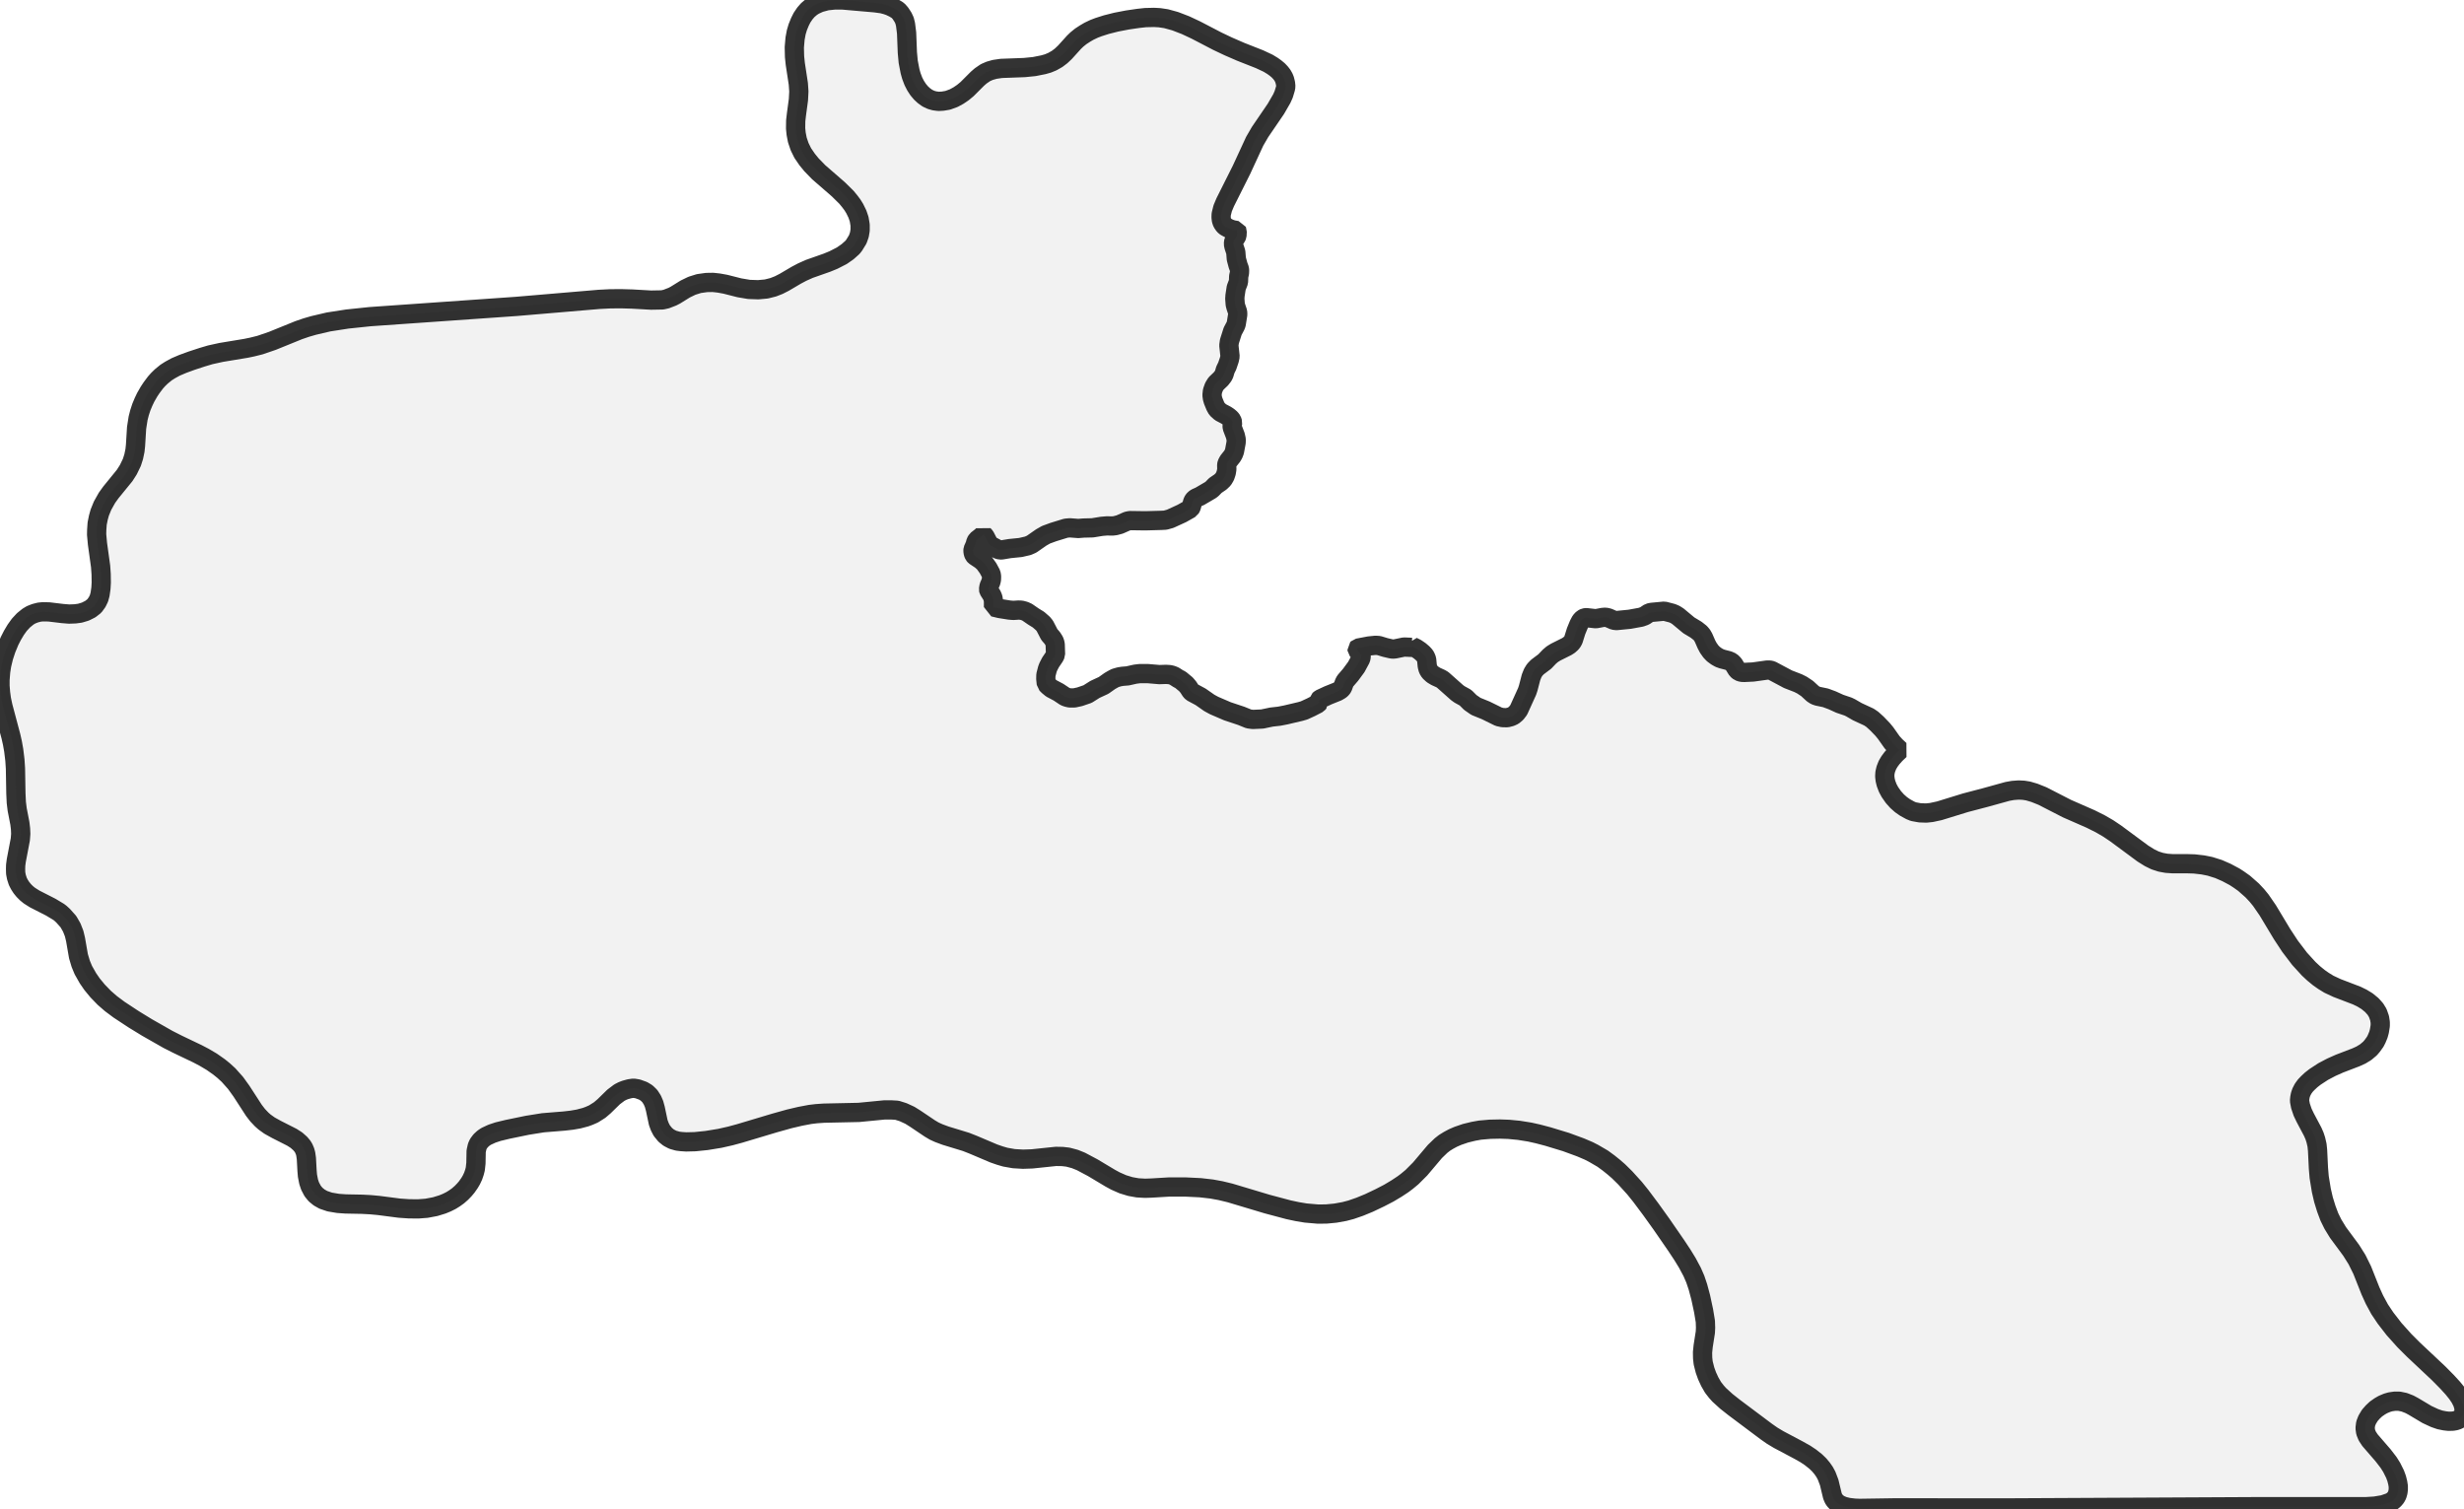
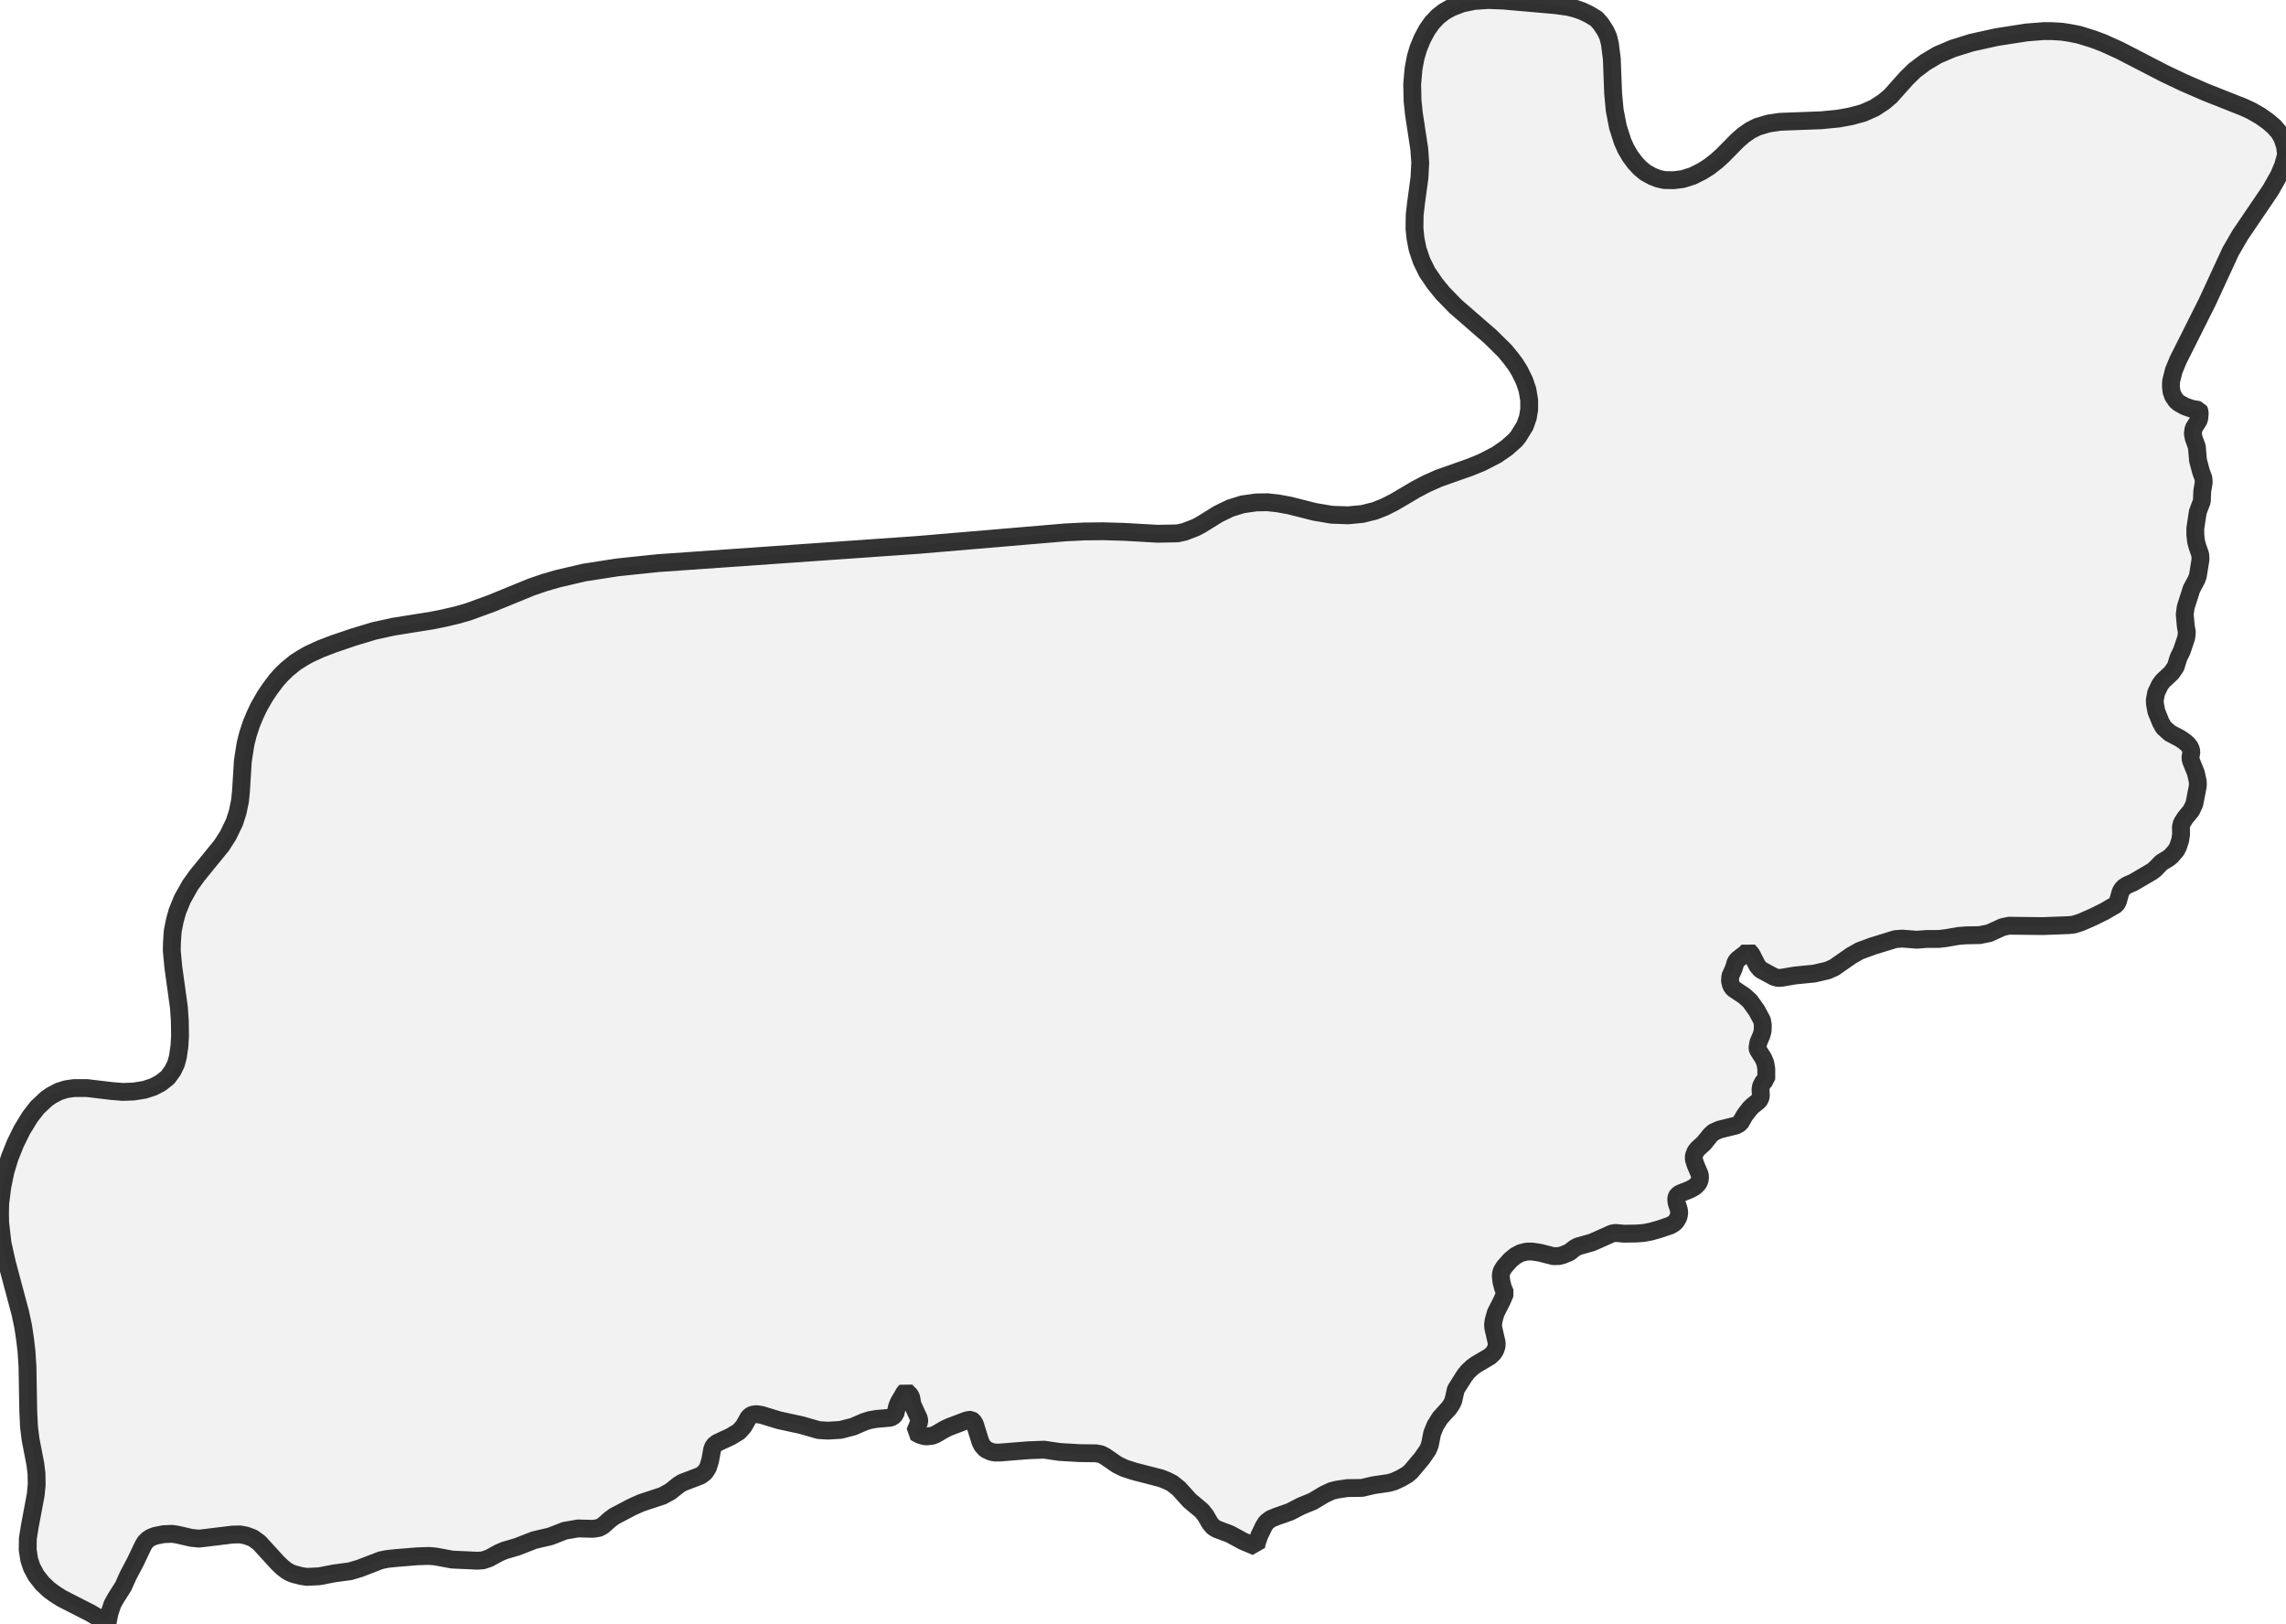
- <svg xmlns="http://www.w3.org/2000/svg" viewBox="0 0 256 156.71">
+ <svg xmlns="http://www.w3.org/2000/svg" viewBox="0 0 256 181.834">
  <style>
    g.zone {
      fill: lightgray;
      stroke-width: 2;
      stroke-linecap: square;
      stroke-linejoin: bevel;
      stroke-miterlimit: 3;
      stroke-opacity: 0.8;
      stroke: black;
      fill-opacity: 0.3;
    }
  </style>
  <g class="zone" id="zone">
-     <path d="M238.911,114.358 239.012,114.897 239.236,115.559 239.506,116.121 240.281,117.58 240.472,118.018 240.606,118.434 240.73,118.973 240.786,119.512 240.876,121.364 240.954,122.296 241.179,123.677 241.404,124.643 241.695,125.586 242.01,126.428 242.38,127.18 242.908,128.045 244.278,129.898 244.884,130.863 245.423,131.952 246.288,134.131 246.692,135.018 247.231,136.017 247.848,136.938 248.735,138.083 249.802,139.273 250.745,140.216 253.373,142.686 254.248,143.573 254.844,144.225 255.27,144.752 255.596,145.235 255.832,145.695 255.955,146.077 256,146.347 256,146.661 255.933,146.942 255.798,147.166 255.596,147.38 255.371,147.514 255.102,147.604 254.832,147.649 254.406,147.66 254.001,147.615 253.496,147.514 252.946,147.324 252.149,146.953 250.756,146.122 250.341,145.898 249.791,145.684 249.241,145.572 248.825,145.572 248.354,145.639 248.006,145.74 247.579,145.92 247.265,146.1 246.86,146.38 246.524,146.695 246.209,147.054 245.94,147.503 245.782,147.907 245.726,148.368 245.782,148.783 245.951,149.199 246.232,149.625 247.601,151.208 248.163,151.938 248.488,152.455 248.836,153.151 249.005,153.611 249.117,154.06 249.173,154.42 249.173,154.723 249.14,155.015 249.05,155.329 248.915,155.576 248.724,155.801 248.5,155.98 248.264,156.104 247.613,156.328 246.737,156.474 245.816,156.531 234.712,156.531 208.056,156.665 196.94,156.654 193.213,156.71 192.674,156.688 192.022,156.609 191.528,156.486 191.158,156.328 190.877,156.149 190.619,155.879 190.507,155.711 190.383,155.419 190.046,154.015 189.777,153.308 189.564,152.915 189.305,152.545 189.002,152.185 188.654,151.848 188.104,151.411 187.565,151.051 186.824,150.636 184.792,149.558 184.118,149.154 183.523,148.738 180.166,146.223 179.368,145.594 178.627,144.921 178.324,144.584 177.976,144.135 177.639,143.551 177.359,142.945 177.145,142.349 176.954,141.597 176.898,141.092 176.887,140.497 176.954,139.846 177.179,138.408 177.201,137.937 177.179,137.286 176.999,136.196 176.696,134.782 176.404,133.693 176.135,132.895 175.809,132.143 175.304,131.2 174.787,130.358 174.125,129.359 172.62,127.18 171.509,125.631 170.476,124.25 169.825,123.441 168.848,122.364 168.152,121.679 167.658,121.252 167.141,120.836 166.512,120.376 165.569,119.826 165.064,119.568 164.222,119.208 162.695,118.647 160.808,118.074 159.787,117.805 158.933,117.614 157.811,117.434 156.766,117.333 155.846,117.3 154.801,117.322 153.768,117.412 153.084,117.535 152.253,117.738 151.467,118.007 150.973,118.22 150.512,118.467 150.074,118.737 149.715,119.018 149.075,119.635 147.548,121.443 146.695,122.296 146.167,122.734 145.763,123.037 145.1,123.475 144.292,123.958 143.36,124.441 142.226,124.98 141.272,125.373 140.362,125.687 139.677,125.867 138.745,126.035 137.813,126.125 136.949,126.136 135.658,126.024 134.782,125.878 133.884,125.687 131.649,125.092 127.787,123.935 126.81,123.7 125.889,123.531 124.71,123.396 123.116,123.318 121.499,123.318 119.635,123.43 118.961,123.453 118.187,123.408 117.434,123.273 116.66,123.037 115.896,122.7 115.357,122.408 113.538,121.319 112.314,120.668 111.674,120.41 110.956,120.219 110.383,120.152 109.709,120.14 107.239,120.399 106.285,120.432 105.331,120.376 104.444,120.219 103.871,120.051 103.253,119.837 101.109,118.928 100.368,118.636 98.234,117.985 97.538,117.726 97.067,117.513 96.595,117.232 95.079,116.211 94.54,115.874 93.833,115.548 93.193,115.346 92.598,115.312 91.891,115.312 89.229,115.571 85.603,115.649 84.806,115.705 84.154,115.784 83.144,115.975 81.999,116.244 80.472,116.671 76.834,117.76 75.879,118.018 74.79,118.265 73.409,118.49 72.208,118.613 71.298,118.636 70.782,118.602 70.411,118.557 69.895,118.411 69.468,118.187 69.12,117.906 68.761,117.468 68.547,117.053 68.39,116.626 68.087,115.189 67.952,114.695 67.773,114.279 67.514,113.875 67.178,113.549 66.807,113.325 66.246,113.123 65.819,113.055 65.415,113.112 64.966,113.235 64.674,113.347 64.348,113.516 63.753,113.965 62.765,114.931 62.305,115.324 61.665,115.728 61.204,115.93 60.834,116.065 60.115,116.255 59.396,116.379 58.611,116.469 56.41,116.648 54.793,116.907 52.727,117.333 51.75,117.569 51.11,117.782 50.504,118.063 50.223,118.254 49.942,118.512 49.707,118.827 49.583,119.096 49.471,119.601 49.448,120.848 49.381,121.454 49.291,121.802 49.156,122.195 48.977,122.577 48.786,122.902 48.494,123.318 48.247,123.61 47.944,123.924 47.585,124.239 47.225,124.497 46.866,124.721 46.439,124.935 45.979,125.126 45.215,125.361 44.317,125.53 43.441,125.597 42.476,125.586 41.499,125.519 39.332,125.238 38.479,125.159 37.625,125.114 35.907,125.081 35.121,125.025 34.257,124.879 33.594,124.654 33.156,124.407 32.786,124.104 32.483,123.733 32.213,123.217 32.067,122.779 31.944,122.15 31.899,121.611 31.832,120.365 31.764,119.882 31.686,119.601 31.551,119.287 31.427,119.085 31.192,118.804 30.799,118.456 30.327,118.153 28.71,117.333 28.003,116.94 27.486,116.57 27.183,116.3 26.768,115.862 26.386,115.368 25.084,113.359 24.477,112.516 23.747,111.697 23.231,111.225 22.759,110.844 22.007,110.316 21.21,109.844 20.525,109.485 18.436,108.486 17.46,107.992 15.27,106.745 13.878,105.892 12.362,104.893 11.52,104.264 10.835,103.669 10.139,102.95 9.566,102.254 9.14,101.636 8.657,100.783 8.387,100.132 8.152,99.346 7.848,97.594 7.702,96.988 7.455,96.359 7.107,95.753 6.557,95.135 6.276,94.877 6.097,94.742 5.277,94.248 3.604,93.395 3.054,93.047 2.751,92.8 2.47,92.519 2.223,92.216 2.021,91.902 1.853,91.576 1.707,91.127 1.628,90.712 1.617,90.274 1.628,89.892 1.695,89.387 2.111,87.208 2.156,86.636 2.133,86.108 2.066,85.547 1.785,84.098 1.695,83.368 1.651,82.436 1.606,79.843 1.549,78.967 1.426,77.956 1.291,77.193 1.134,76.497 0.303,73.375 0.146,72.634 0.056,71.961 0,71.253 0,70.636 0.067,69.782 0.168,69.12 0.371,68.267 0.64,67.447 0.988,66.605 1.291,66.01 1.639,65.426 2.01,64.909 2.448,64.438 2.908,64.067 3.222,63.876 3.649,63.708 4.087,63.596 4.446,63.562 5.086,63.573 6.49,63.742 7.175,63.798 7.804,63.775 8.309,63.708 8.87,63.54 9.387,63.281 9.802,62.956 10.094,62.552 10.285,62.159 10.397,61.743 10.487,61.114 10.521,60.519 10.509,59.655 10.453,58.846 10.128,56.5 10.038,55.534 10.049,55.062 10.094,54.4 10.218,53.782 10.364,53.255 10.655,52.536 11.116,51.716 11.52,51.155 12.946,49.404 13.328,48.808 13.698,48.045 13.889,47.45 14.024,46.799 14.08,46.271 14.192,44.452 14.349,43.453 14.495,42.88 14.686,42.296 14.911,41.757 15.135,41.286 15.484,40.679 15.753,40.275 16.157,39.736 16.438,39.422 16.775,39.096 17.258,38.703 17.662,38.445 18.257,38.119 18.998,37.805 19.919,37.468 21.019,37.109 21.85,36.862 22.973,36.615 25.555,36.188 26.206,36.053 27.015,35.851 28.295,35.413 31.034,34.302 31.82,34.032 32.595,33.808 34.133,33.448 36.087,33.145 38.445,32.898 53.659,31.832 62.26,31.102 63.371,31.046 64.472,31.034 65.662,31.068 67.649,31.18 68.817,31.158 69.221,31.068 69.861,30.821 70.164,30.664 71.197,30.024 71.893,29.687 72.612,29.462 73.409,29.35 74.072,29.339 74.678,29.406 75.363,29.53 76.822,29.9 77.822,30.069 78.776,30.102 79.618,30.024 80.337,29.844 80.909,29.62 81.482,29.328 82.74,28.587 83.335,28.272 84.087,27.935 85.906,27.295 86.591,27.015 87.467,26.566 88.062,26.15 88.567,25.701 88.735,25.488 89.117,24.87 89.286,24.387 89.364,23.916 89.364,23.377 89.263,22.771 89.084,22.243 88.803,21.67 88.567,21.288 88.298,20.929 87.949,20.502 87.107,19.672 85.053,17.886 84.312,17.123 83.862,16.573 83.402,15.899 83.076,15.236 82.841,14.54 82.717,13.9 82.661,13.339 82.672,12.542 82.751,11.857 82.953,10.364 82.998,9.499 82.942,8.702 82.627,6.636 82.549,5.884 82.526,4.918 82.605,4.008 82.728,3.346 82.886,2.818 83.11,2.268 83.324,1.841 83.627,1.392 83.93,1.044 84.289,0.741 84.604,0.539 85.165,0.281 85.917,0.079 86.681,0 87.568,0 90.914,0.292 91.655,0.393 92.081,0.505 92.441,0.629 92.867,0.831 93.294,1.089 93.552,1.381 93.822,1.796 93.979,2.133 94.08,2.538 94.192,3.425 94.271,5.457 94.361,6.422 94.552,7.411 94.686,7.893 94.9,8.455 95.124,8.893 95.394,9.308 95.697,9.667 95.989,9.937 96.348,10.195 96.73,10.375 97.089,10.476 97.516,10.532 97.942,10.509 98.47,10.42 99.088,10.195 99.582,9.926 100.031,9.622 100.48,9.252 101.558,8.174 101.895,7.882 102.389,7.545 102.827,7.354 103.343,7.208 104.028,7.107 106.431,7.018 107.453,6.916 108.407,6.726 108.879,6.591 109.339,6.4 109.833,6.119 110.248,5.805 110.641,5.434 111.585,4.39 111.888,4.098 112.292,3.773 112.741,3.481 113.145,3.245 113.662,2.998 114.133,2.818 114.942,2.56 115.964,2.302 117.131,2.077 118.276,1.909 119.006,1.83 119.905,1.808 120.477,1.841 121.151,1.942 122.094,2.201 123.172,2.616 124.227,3.11 126.473,4.278 127.607,4.817 128.898,5.378 130.863,6.153 131.75,6.568 132.211,6.849 132.525,7.074 132.806,7.309 133.041,7.556 133.232,7.804 133.378,8.062 133.468,8.286 133.558,8.646 133.592,8.982 133.547,9.218 133.367,9.813 133.176,10.24 132.559,11.307 130.919,13.709 130.358,14.675 128.988,17.639 127.293,21.019 127.034,21.636 126.877,22.265 126.866,22.58 126.9,22.872 126.989,23.13 127.18,23.411 127.338,23.545 127.686,23.736 128.067,23.871 128.505,23.949 128.539,24.028 128.516,24.477 128.472,24.578 128.191,25.027 128.146,25.331 128.202,25.611 128.393,26.184 128.449,26.891 128.629,27.565 128.764,27.924 128.786,28.081 128.775,28.362 128.696,28.71 128.674,29.283 128.438,29.9 128.314,30.709 128.292,31.034 128.337,31.629 128.415,31.921 128.584,32.415 128.595,32.685 128.438,33.662 128.359,33.864 128.067,34.414 127.731,35.469 127.674,35.885 127.798,37.03 127.719,37.389 127.506,38.018 127.304,38.434 127.18,38.86 127.079,39.062 126.844,39.366 126.338,39.848 126.125,40.196 125.968,40.634 125.923,41.05 125.968,41.375 126.046,41.645 126.271,42.195 126.439,42.498 126.799,42.824 127.394,43.138 127.629,43.295 127.854,43.486 127.989,43.666 128.067,43.902 128.011,44.227 128.022,44.407 128.348,45.26 128.438,45.665 128.427,45.979 128.258,46.888 128.157,47.158 128.022,47.394 127.629,47.888 127.484,48.157 127.45,48.314 127.461,48.752 127.405,49.1 127.281,49.471 127.091,49.796 126.799,50.077 126.271,50.436 125.934,50.785 125.777,50.908 124.665,51.559 124.284,51.728 124.104,51.851 124.003,51.975 123.924,52.109 123.767,52.671 123.666,52.851 122.79,53.345 121.589,53.895 121.072,54.041 120.634,54.063 118.995,54.108 117.401,54.086 117.12,54.142 116.334,54.49 115.874,54.613 115.571,54.647 115.009,54.636 114.47,54.681 113.505,54.838 112.595,54.86 112.022,54.905 111.158,54.838 110.754,54.872 109.44,55.276 108.676,55.556 108.182,55.837 107.183,56.533 106.801,56.702 106.027,56.881 104.904,56.994 104.107,57.128 103.905,57.14 103.669,57.072 102.883,56.646 102.703,56.432 102.344,55.736 102.164,55.534 102.029,55.691 101.502,56.107 101.389,56.298 101.311,56.601 101.098,57.084 101.086,57.229 101.12,57.465 101.199,57.656 101.288,57.757 101.928,58.184 102.265,58.487 102.658,59.037 102.973,59.621 103.018,59.891 103.006,60.227 102.939,60.486 102.759,60.901 102.703,61.227 102.726,61.328 103.051,61.844 103.164,62.114 103.22,62.451 103.22,63.068 103.882,63.225 104.87,63.382 105.274,63.416 105.813,63.382 106.116,63.394 106.453,63.484 106.723,63.607 107.374,64.056 107.902,64.382 108.362,64.786 108.553,65.022 109.025,65.931 109.328,66.279 109.507,66.56 109.575,66.717 109.631,66.942 109.665,67.986 109.552,68.222 109.148,68.817 108.912,69.277 108.822,69.513 108.665,70.119 108.654,70.524 108.71,71.051 108.924,71.265 109.238,71.523 109.979,71.916 110.653,72.365 110.866,72.444 111.147,72.511 111.607,72.511 112.18,72.387 112.999,72.107 113.763,71.624 114.661,71.208 115.312,70.748 115.683,70.535 115.885,70.434 116.278,70.321 116.604,70.265 117.154,70.22 117.951,70.041 118.411,69.985 119.265,69.985 120.455,70.086 121.14,70.063 121.51,70.086 121.757,70.142 122.004,70.243 122.442,70.524 122.633,70.613 123.217,71.096 123.464,71.388 123.722,71.792 123.846,71.916 124.744,72.399 125.642,73.027 126.136,73.297 127.517,73.892 128.966,74.375 129.74,74.689 130.167,74.745 131.144,74.7 132.109,74.498 132.907,74.408 133.592,74.274 135.119,73.914 135.5,73.802 136.208,73.476 136.926,73.106 137.027,72.982 136.994,72.825 137.005,72.758 137.185,72.612 137.982,72.241 138.959,71.848 139.262,71.669 139.396,71.545 139.498,71.399 139.666,70.939 139.767,70.748 140.317,70.108 140.912,69.3 141.373,68.446 141.418,68.244 141.418,68.076 141.316,67.885 141.002,67.526 140.991,67.413 141.069,67.335 142.248,67.11 142.911,67.043 143.248,67.065 143.921,67.267 144.494,67.402 144.707,67.436 144.954,67.413 145.875,67.222 146.672,67.256 146.751,67.222 146.751,67.166 147.133,67.357 147.514,67.615 147.829,67.885 148.053,68.132 148.143,68.312 148.222,68.514 148.289,69.199 148.379,69.535 148.536,69.794 148.839,70.074 149.176,70.276 149.67,70.501 149.884,70.625 151.388,71.961 151.635,72.14 152.264,72.488 152.758,72.982 153.342,73.387 154.364,73.802 155.711,74.465 156.115,74.554 156.575,74.566 156.968,74.465 157.238,74.341 157.53,74.094 157.788,73.757 158.664,71.826 158.776,71.489 159.068,70.366 159.248,69.917 159.45,69.592 159.731,69.3 160.494,68.727 160.977,68.222 161.28,67.964 161.628,67.75 162.773,67.178 163.02,67.02 163.245,66.818 163.368,66.661 163.469,66.47 163.75,65.572 164.031,64.887 164.233,64.505 164.446,64.281 164.637,64.191 164.806,64.168 165.805,64.281 166.512,64.146 166.804,64.124 167.107,64.191 167.669,64.438 167.949,64.472 169.319,64.337 170.487,64.124 170.869,63.989 171.34,63.674 171.61,63.618 172.912,63.495 173.732,63.708 174.024,63.832 174.327,64.022 175.461,64.966 176.225,65.426 176.64,65.752 176.831,65.976 176.988,66.246 177.291,66.942 177.482,67.301 177.752,67.683 178.01,67.952 178.347,68.199 178.65,68.368 178.931,68.469 179.582,68.637 179.885,68.772 180.121,69.008 180.48,69.592 180.682,69.76 180.952,69.85 181.232,69.861 182.142,69.816 183.59,69.614 183.86,69.614 184.062,69.659 185.768,70.568 186.813,70.973 187.217,71.175 187.756,71.534 188.34,72.073 188.598,72.241 188.856,72.331 189.665,72.5 190.361,72.758 191.147,73.117 192.011,73.409 192.269,73.533 192.966,73.937 194.178,74.498 194.526,74.734 195.009,75.172 195.593,75.778 195.907,76.16 196.581,77.114 196.94,77.507 197.389,77.923 196.929,78.361 196.57,78.765 196.312,79.113 196.098,79.472 195.93,79.899 195.84,80.281 195.818,80.651 195.862,81.033 195.952,81.404 196.132,81.875 196.356,82.291 196.716,82.807 197.098,83.234 197.502,83.593 197.917,83.885 198.467,84.188 198.793,84.323 199.467,84.446 200.129,84.469 200.668,84.413 201.499,84.233 204.194,83.402 206.248,82.863 208.561,82.223 209.123,82.122 209.729,82.077 210.234,82.1 210.717,82.178 211.368,82.369 212.211,82.706 214.748,84.008 217.207,85.086 218.218,85.592 219.048,86.074 219.801,86.58 222.641,88.679 223.326,89.106 223.899,89.387 224.483,89.578 225.089,89.69 225.74,89.735 227.301,89.735 227.986,89.757 228.873,89.858 229.603,90.004 230.501,90.285 231.321,90.644 232.163,91.093 232.612,91.385 233.151,91.767 233.993,92.508 234.487,93.036 234.891,93.53 235.61,94.574 237.103,97.055 237.923,98.302 238.922,99.615 239.865,100.648 240.371,101.12 240.932,101.58 241.415,101.917 241.965,102.254 242.807,102.647 244.862,103.433 245.412,103.702 245.928,104.017 246.422,104.421 246.793,104.836 247.04,105.241 247.231,105.78 247.298,106.218 247.298,106.566 247.208,107.127 247.107,107.498 246.928,107.935 246.771,108.239 246.456,108.676 246.232,108.935 245.794,109.305 245.3,109.608 244.783,109.844 243.054,110.507 242.223,110.877 241.37,111.326 240.528,111.876 240.124,112.191 239.775,112.516 239.517,112.786 239.281,113.112 239.102,113.46 239.001,113.752 238.945,114.032 238.911,114.358Z" />
+     <path d="M168.558,144.804 168.192,145.665 167.504,147.02 167.267,147.859 167.203,148.333 167.224,148.677 167.611,150.377 167.59,150.786 167.439,151.216 167.224,151.539 166.837,151.905 165.266,152.83 164.857,153.131 164.362,153.604 163.975,154.099 163.028,155.605 162.749,156.853 162.555,157.262 162.275,157.671 161.264,158.79 160.726,159.65 160.382,160.511 160.124,161.802 159.909,162.34 159.242,163.308 158.015,164.771 157.585,165.137 156.918,165.524 156.143,165.89 155.562,166.062 153.819,166.32 152.528,166.622 150.893,166.643 149.731,166.815 149.129,166.966 148.333,167.332 146.999,168.128 145.729,168.644 144.438,169.311 142.954,169.828 142.287,170.107 141.813,170.473 141.512,170.946 141.017,171.979 140.716,172.883 140.673,173.206 139.231,172.603 137.725,171.786 136.284,171.248 135.875,171.011 135.509,170.581 135.014,169.72 134.562,169.161 133.228,168.042 132.024,166.708 131.27,166.105 130.668,165.804 130.023,165.546 127.01,164.771 125.891,164.405 125.095,164.018 123.761,163.093 123.309,162.856 122.729,162.749 120.9,162.727 118.683,162.598 116.919,162.34 115.176,162.404 111.949,162.663 111.411,162.663 110.981,162.577 110.378,162.297 109.991,161.867 109.797,161.479 109.173,159.478 108.958,159.134 108.764,159.005 108.528,159.005 108.227,159.069 106.355,159.779 105.838,160.016 104.762,160.64 104.375,160.791 103.708,160.855 103.364,160.791 102.977,160.662 102.46,160.382 102.934,159.242 102.934,158.919 102.181,157.284 102.03,156.423 101.836,156.143 101.449,155.777 101.298,155.928 100.61,157.111 100.459,157.52 100.266,158.359 99.964,158.661 99.663,158.768 98.157,158.897 97.404,159.026 96.737,159.242 95.554,159.758 94.133,160.124 92.713,160.21 91.681,160.145 89.723,159.586 87.248,159.048 85.269,158.445 84.688,158.359 84.258,158.424 84.021,158.553 83.827,158.747 83.268,159.736 82.751,160.317 81.826,160.877 80.299,161.587 79.933,161.888 79.761,162.275 79.524,163.566 79.287,164.341 78.943,164.879 78.47,165.245 76.447,166.019 76.017,166.277 75.07,167.03 74.209,167.504 71.8,168.3 70.788,168.752 68.787,169.806 68.292,170.172 67.518,170.86 67.088,171.097 66.421,171.205 64.721,171.162 63.236,171.42 61.644,172.044 59.815,172.474 57.879,173.227 56.48,173.636 55.835,173.916 54.78,174.497 54.092,174.733 53.468,174.776 50.628,174.647 48.777,174.303 48.046,174.238 46.755,174.281 44.345,174.475 43.334,174.583 42.624,174.733 40.278,175.637 39.181,175.96 37.417,176.196 35.738,176.519 34.383,176.584 33.759,176.498 32.92,176.282 32.511,176.132 32.102,175.895 31.607,175.508 31.112,175.034 29.025,172.754 28.315,172.237 27.562,171.958 26.895,171.829 26.035,171.85 22.312,172.302 21.43,172.216 19.838,171.85 19.257,171.764 18.289,171.807 17.342,172.001 16.869,172.194 16.546,172.409 16.245,172.711 16.008,173.12 15.147,174.927 14.351,176.433 13.813,177.638 12.953,178.993 12.587,179.66 12.264,180.629 12.028,181.834 11.253,181.296 10.113,180.629 6.907,178.993 6.068,178.456 5.465,178.004 4.734,177.315 4.045,176.433 3.55,175.508 3.27,174.647 3.098,173.528 3.12,172.28 3.335,170.925 4.002,167.375 4.11,166.234 4.088,165.029 3.959,163.954 3.421,161.178 3.249,159.779 3.163,157.994 3.077,153.023 2.969,151.345 2.819,150.054 2.603,148.591 2.281,147.063 0.775,141.426 0.28,139.21 0.022,136.951 0,135.961 0.022,134.778 0.258,132.906 0.602,131.227 1.076,129.657 1.721,128.043 2.474,126.515 3.357,125.074 4.174,124.019 5.207,123.051 5.766,122.664 6.584,122.234 7.402,121.975 8.284,121.846 9.747,121.846 12.436,122.169 13.749,122.277 14.954,122.234 16.18,122.04 17.17,121.717 17.988,121.287 18.784,120.663 19.343,119.888 19.709,119.135 19.924,118.339 20.096,117.134 20.161,115.994 20.139,114.337 20.032,112.788 19.408,108.291 19.236,106.441 19.257,105.537 19.343,104.268 19.58,103.084 19.859,102.073 20.419,100.696 21.301,99.125 22.076,98.049 24.808,94.693 25.54,93.553 26.25,92.089 26.616,90.949 26.874,89.701 26.981,88.69 27.197,85.204 27.498,83.289 27.777,82.192 28.143,81.073 28.574,80.04 29.004,79.137 29.671,77.975 30.187,77.2 30.962,76.167 31.5,75.565 32.145,74.941 33.07,74.188 33.845,73.693 34.598,73.263 35.911,72.66 37.374,72.101 39.59,71.348 41.871,70.659 44.022,70.186 48.455,69.476 49.724,69.218 51.273,68.852 52.457,68.508 55.06,67.561 59.471,65.754 60.977,65.237 62.462,64.807 65.409,64.118 69.153,63.537 73.672,63.064 102.826,61.02 119.307,59.621 121.438,59.514 123.546,59.492 125.827,59.557 129.635,59.772 131.873,59.729 132.648,59.557 133.874,59.084 134.455,58.782 136.434,57.556 137.768,56.91 139.145,56.48 140.673,56.265 141.943,56.243 143.104,56.372 144.417,56.609 147.214,57.319 149.129,57.642 150.958,57.707 152.572,57.556 153.949,57.212 155.046,56.781 156.143,56.222 158.553,54.802 159.693,54.199 161.135,53.554 164.621,52.327 165.933,51.79 167.611,50.929 168.752,50.133 169.72,49.272 170.043,48.863 170.774,47.68 171.097,46.755 171.248,45.851 171.248,44.818 171.054,43.656 170.71,42.645 170.172,41.548 169.72,40.816 169.204,40.128 168.537,39.31 166.923,37.718 162.985,34.297 161.565,32.834 160.705,31.779 159.822,30.488 159.199,29.219 158.747,27.885 158.51,26.659 158.402,25.583 158.424,24.055 158.575,22.743 158.962,19.881 159.048,18.224 158.94,16.697 158.338,12.738 158.187,11.296 158.144,9.446 158.295,7.703 158.532,6.433 158.833,5.422 159.263,4.368 159.801,3.357 160.36,2.56 161.027,1.85 161.716,1.312 162.512,0.861 163.738,0.387 165.094,0.108 166.665,0 168.343,0.065 174.217,0.581 175.637,0.775 176.455,0.99 177.143,1.226 177.961,1.614 178.778,2.109 179.273,2.668 179.79,3.464 180.091,4.11 180.284,4.884 180.5,6.584 180.65,10.478 180.822,12.329 181.188,14.222 181.704,15.836 182.07,16.654 182.544,17.471 183.103,18.224 183.641,18.805 184.265,19.322 185.04,19.752 185.707,20.01 186.374,20.161 187.428,20.182 188.439,20.053 189.536,19.709 190.612,19.171 191.365,18.698 192.204,18.052 192.914,17.407 194.614,15.685 195.26,15.126 196.034,14.588 196.809,14.201 198.035,13.835 199.348,13.641 203.952,13.469 205.91,13.276 207.309,13.017 208.643,12.652 209.912,12.092 210.988,11.382 211.72,10.758 213.527,8.736 214.409,7.875 215.614,6.971 216.991,6.154 218.712,5.422 220.778,4.777 223.618,4.153 226.932,3.636 228.825,3.486 229.772,3.486 230.869,3.55 231.73,3.679 232.827,3.894 234.419,4.389 235.56,4.82 237.41,5.659 242.359,8.219 244.532,9.252 247.006,10.328 251.245,12.006 252.084,12.393 253.138,12.996 253.956,13.577 254.666,14.179 255.204,14.803 255.591,15.47 255.892,16.374 256,17.234 255.914,17.686 255.656,18.568 255.204,19.644 254.279,21.28 250.879,26.293 249.803,28.143 247.178,33.823 243.929,40.3 243.435,41.483 243.133,42.688 243.112,43.291 243.176,43.85 243.348,44.345 243.714,44.883 244.015,45.141 244.682,45.507 245.414,45.765 246.253,45.916 246.296,46.002 246.339,46.303 246.275,46.927 246.189,47.121 245.651,47.981 245.565,48.562 245.672,49.1 246.016,50.025 246.146,51.553 246.49,52.844 246.748,53.532 246.791,53.984 246.619,55.038 246.576,56.136 246.124,57.319 245.844,59.17 245.844,59.88 245.93,60.633 246.081,61.192 246.404,62.139 246.425,62.655 246.124,64.527 245.973,64.914 245.414,65.969 244.769,67.991 244.661,68.787 244.769,70.057 244.898,70.81 244.833,71.391 244.338,72.875 243.951,73.672 243.65,74.661 243.176,75.35 242.208,76.253 241.885,76.684 241.455,77.587 241.304,78.405 241.326,78.835 241.477,79.653 241.971,80.879 242.294,81.46 242.983,82.084 244.123,82.687 244.575,82.988 245.005,83.354 245.263,83.698 245.414,84.15 245.306,84.774 245.328,85.118 245.909,86.56 246.124,87.528 246.124,88.023 245.737,90.024 245.393,90.755 244.704,91.595 244.338,92.175 244.231,92.606 244.252,93.445 244.145,94.112 243.908,94.822 243.693,95.231 243.133,95.876 242.832,96.113 242.057,96.586 241.326,97.339 241.025,97.576 238.895,98.824 238.163,99.147 237.819,99.383 237.625,99.62 237.475,99.878 237.173,100.954 236.98,101.298 235.603,102.094 234.376,102.697 232.999,103.299 232.246,103.536 231.644,103.601 228.76,103.708 224.974,103.665 224.264,103.816 222.757,104.504 221.682,104.719 220.24,104.741 219.358,104.806 217.852,105.064 217.099,105.15 215.765,105.15 214.667,105.236 213.011,105.107 212.236,105.171 209.719,105.946 208.256,106.484 207.309,107.022 205.394,108.356 204.662,108.678 203.178,109.023 201.026,109.238 199.498,109.496 199.111,109.518 198.659,109.388 197.153,108.571 196.809,108.162 196.12,106.828 195.776,106.441 195.518,106.742 194.571,107.474 194.378,107.732 194.141,108.485 193.775,109.302 193.732,109.84 193.861,110.357 194.098,110.701 195.324,111.519 195.97,112.1 196.723,113.154 197.325,114.273 197.411,114.789 197.39,115.435 197.261,115.929 196.916,116.726 196.809,117.349 196.852,117.543 197.476,118.533 197.691,119.049 197.799,119.695 197.799,120.878 197.497,121.093 197.218,121.61 197.153,121.997 197.196,122.75 197.089,123.094 196.895,123.331 196.271,123.826 195.948,124.149 195.389,124.88 194.872,125.784 194.399,126.042 192.57,126.494 191.882,126.795 191.537,127.118 190.827,128 190.139,128.624 189.881,128.947 189.687,129.442 189.687,129.829 189.859,130.388 190.354,131.55 190.376,131.873 190.332,132.196 190.182,132.518 189.795,132.906 189.257,133.207 188.116,133.659 187.858,133.852 187.772,134.003 187.708,134.261 187.751,134.67 188.009,135.466 188.052,135.832 187.966,136.284 187.729,136.714 187.492,136.972 187.062,137.23 185.728,137.682 184.867,137.919 184.093,138.07 183.254,138.134 181.877,138.156 180.908,138.07 180.521,138.134 178.305,139.124 176.713,139.576 176.347,139.769 175.744,140.243 175.013,140.544 174.604,140.652 173.959,140.673 172.453,140.286 171.592,140.157 170.968,140.157 170.279,140.329 169.72,140.63 169.161,141.082 168.472,141.856 168.149,142.373 168.063,142.825 168.128,143.492 168.3,144.18 168.558,144.804Z" />
  </g>
</svg>
